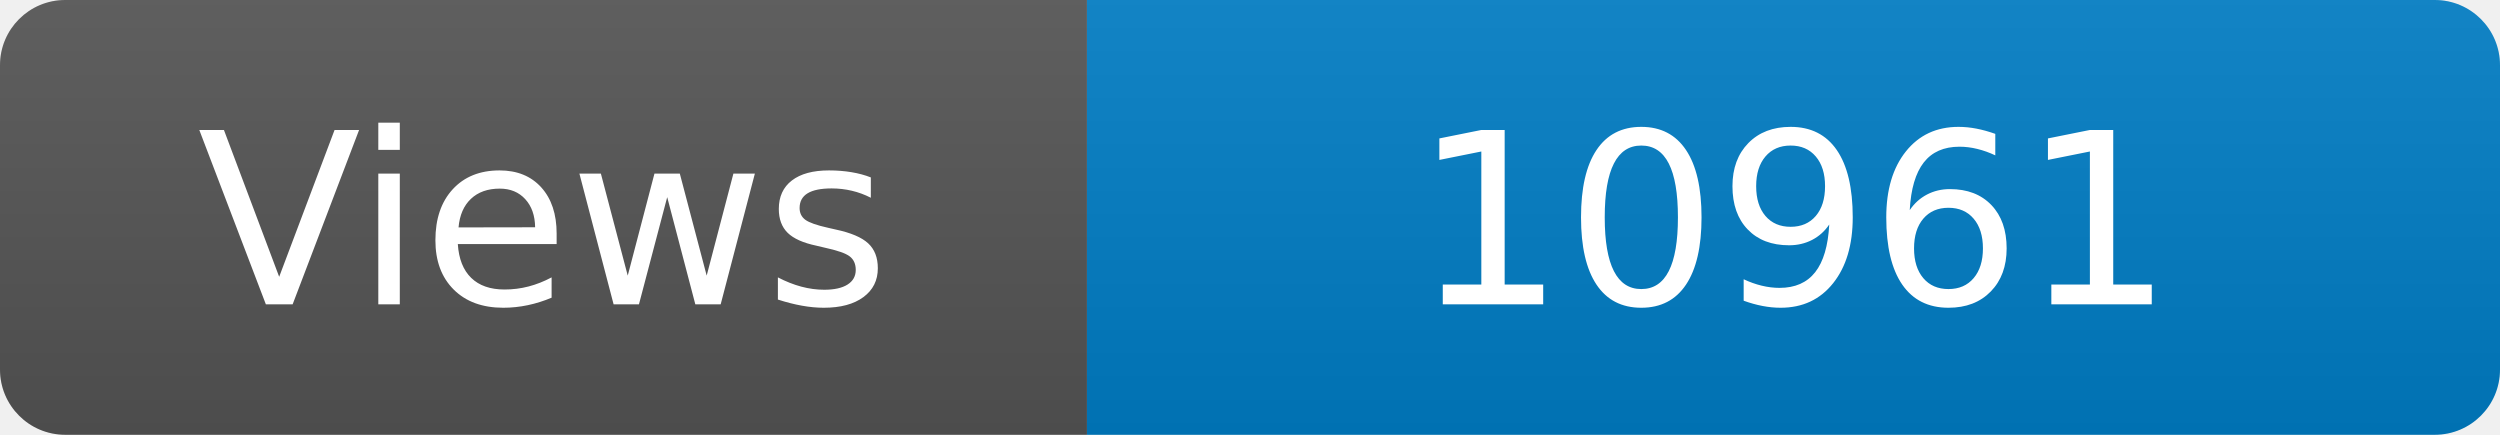
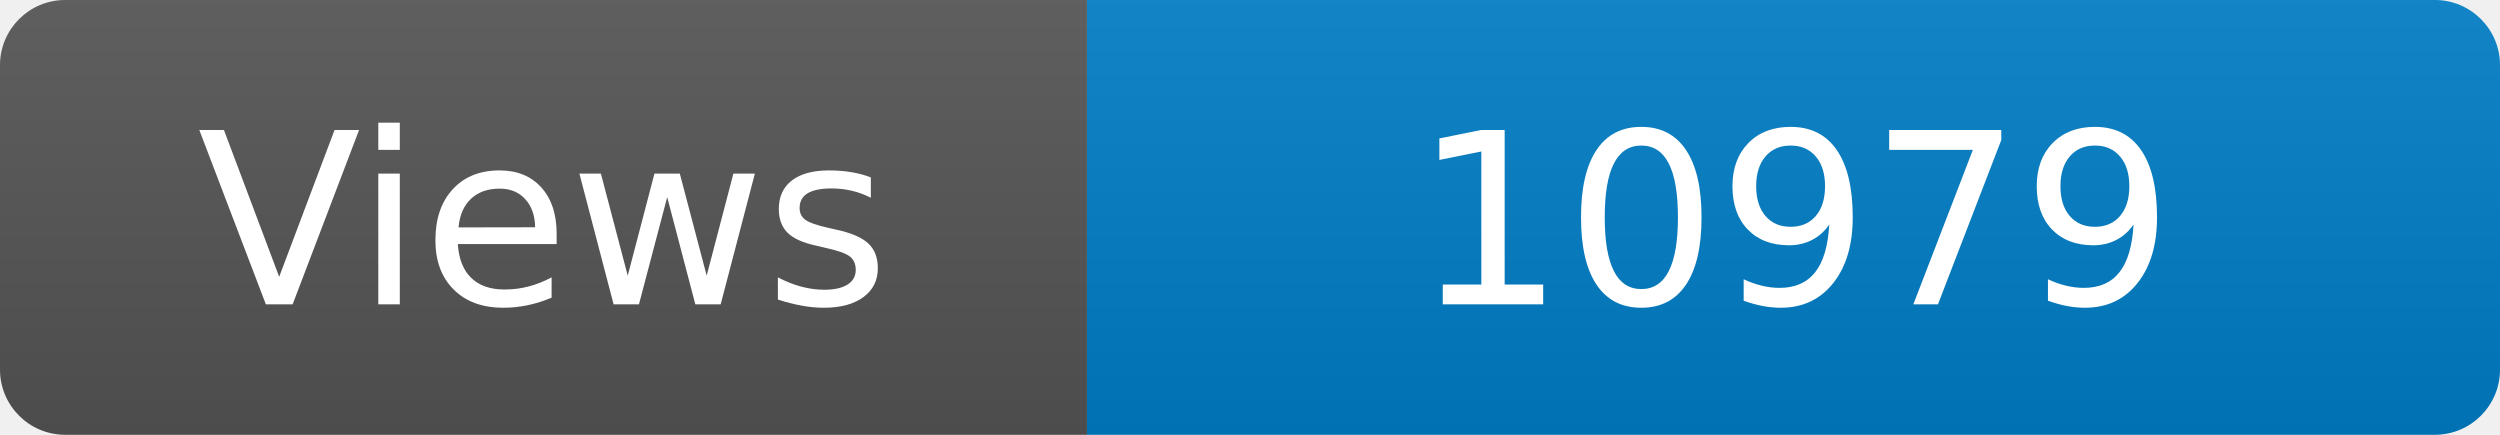
<svg xmlns="http://www.w3.org/2000/svg" width="115" height="20" role="img" aria-label="Maintained?: yes">
  <linearGradient id="s" x2="0" y2="100%">
    <stop offset="0" stop-color="#bbb" stop-opacity=".1" />
    <stop offset="1" stop-opacity=".1" />
  </linearGradient>
  <clipPath id="r">
    <rect width="115" height="20" rx="3" fill="#fff" />
  </clipPath>
  <g clip-path="url(#r)">
    <rect width="50" height="20" fill="#555" />
    <rect x="50" width="160" height="20" fill="#007ec6" />
    <rect width="115" height="20" fill="url(#s)" />
  </g>
  <g fill="#fff" text-anchor="middle" font-family="Verdana,Geneva,DejaVu Sans,sans-serif" font-size="110">
    <text x="250" y="140" transform="scale(.1)" fill="#fff">Views</text>
-     <text x="825" y="140" transform="scale(.1)" fill="#fff">10961</text>
+     <text x="825" y="140" transform="scale(.1)" fill="#fff">10979</text>
  </g>
</svg>
